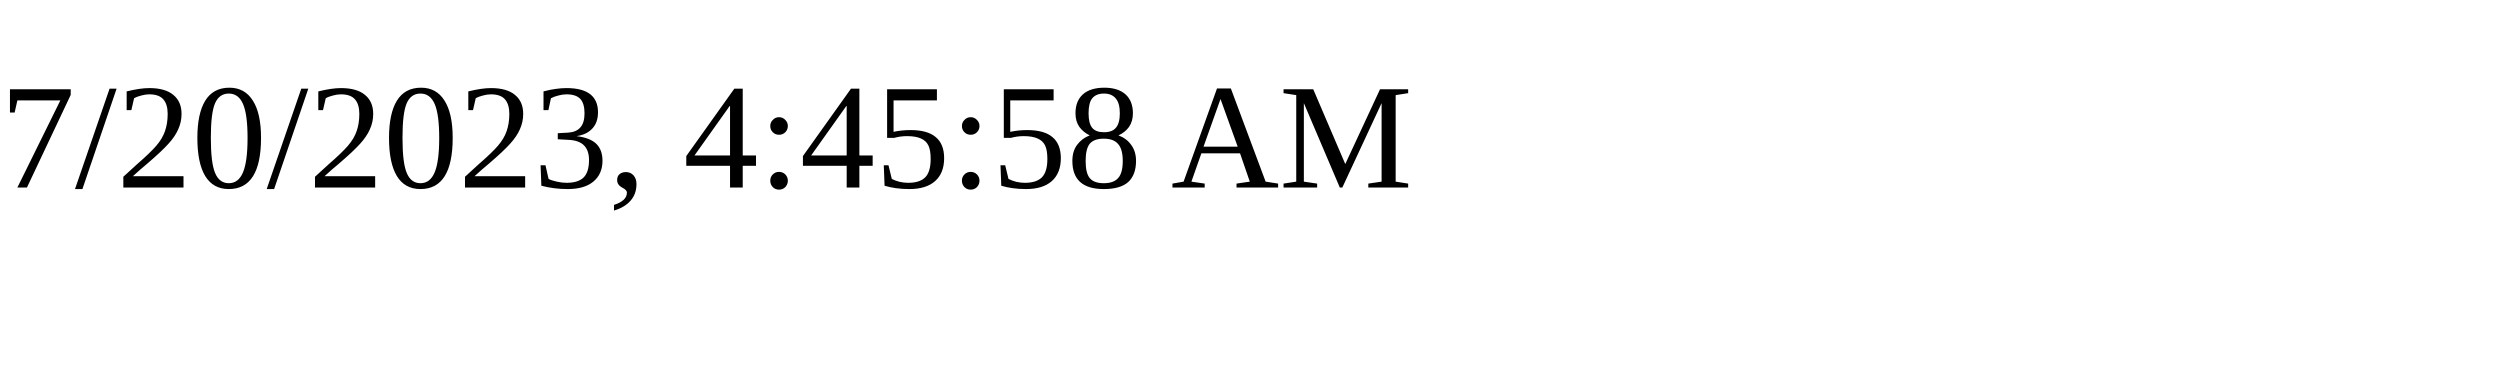
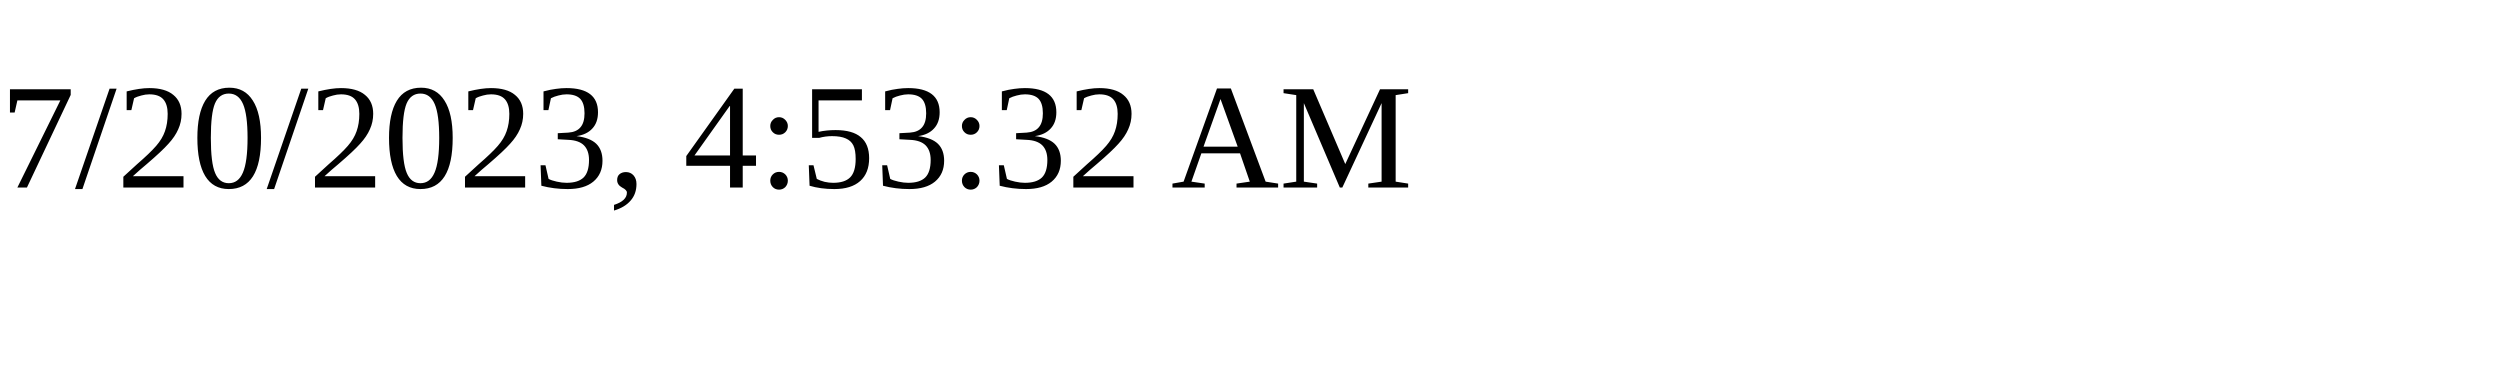
<svg xmlns="http://www.w3.org/2000/svg" height="30" width="200">
-   <text x="0" y="15">7/20/2023, 4:45:58 AM</text>
+   <text x="0" y="15">7/20/2023, 4:53:32 AM</text>
</svg>
